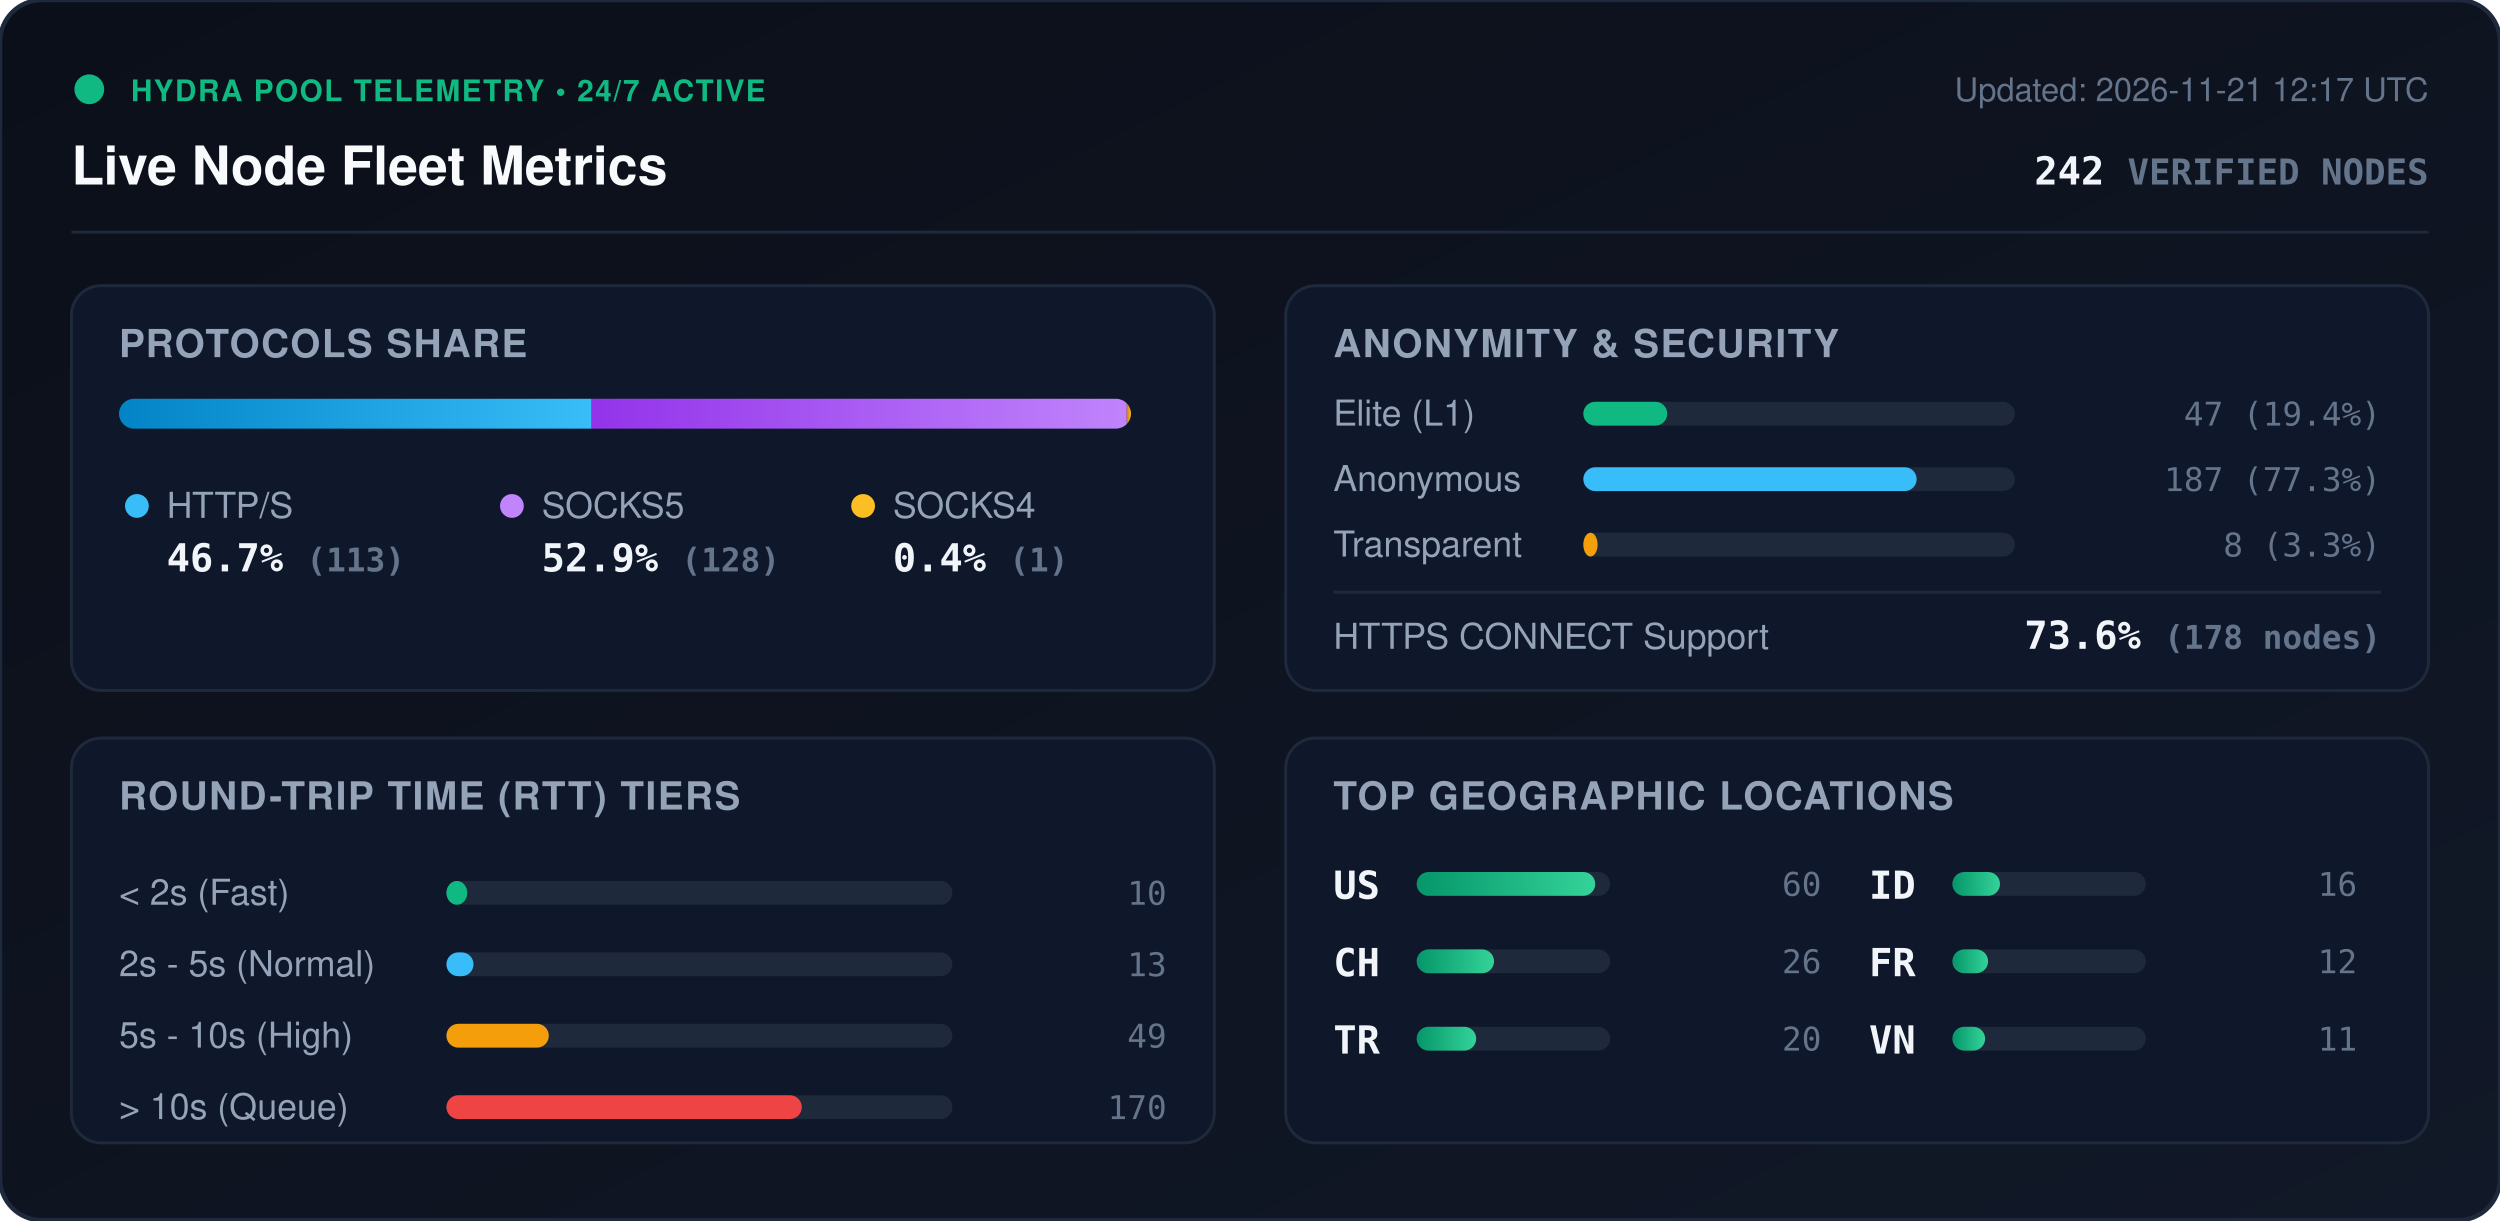
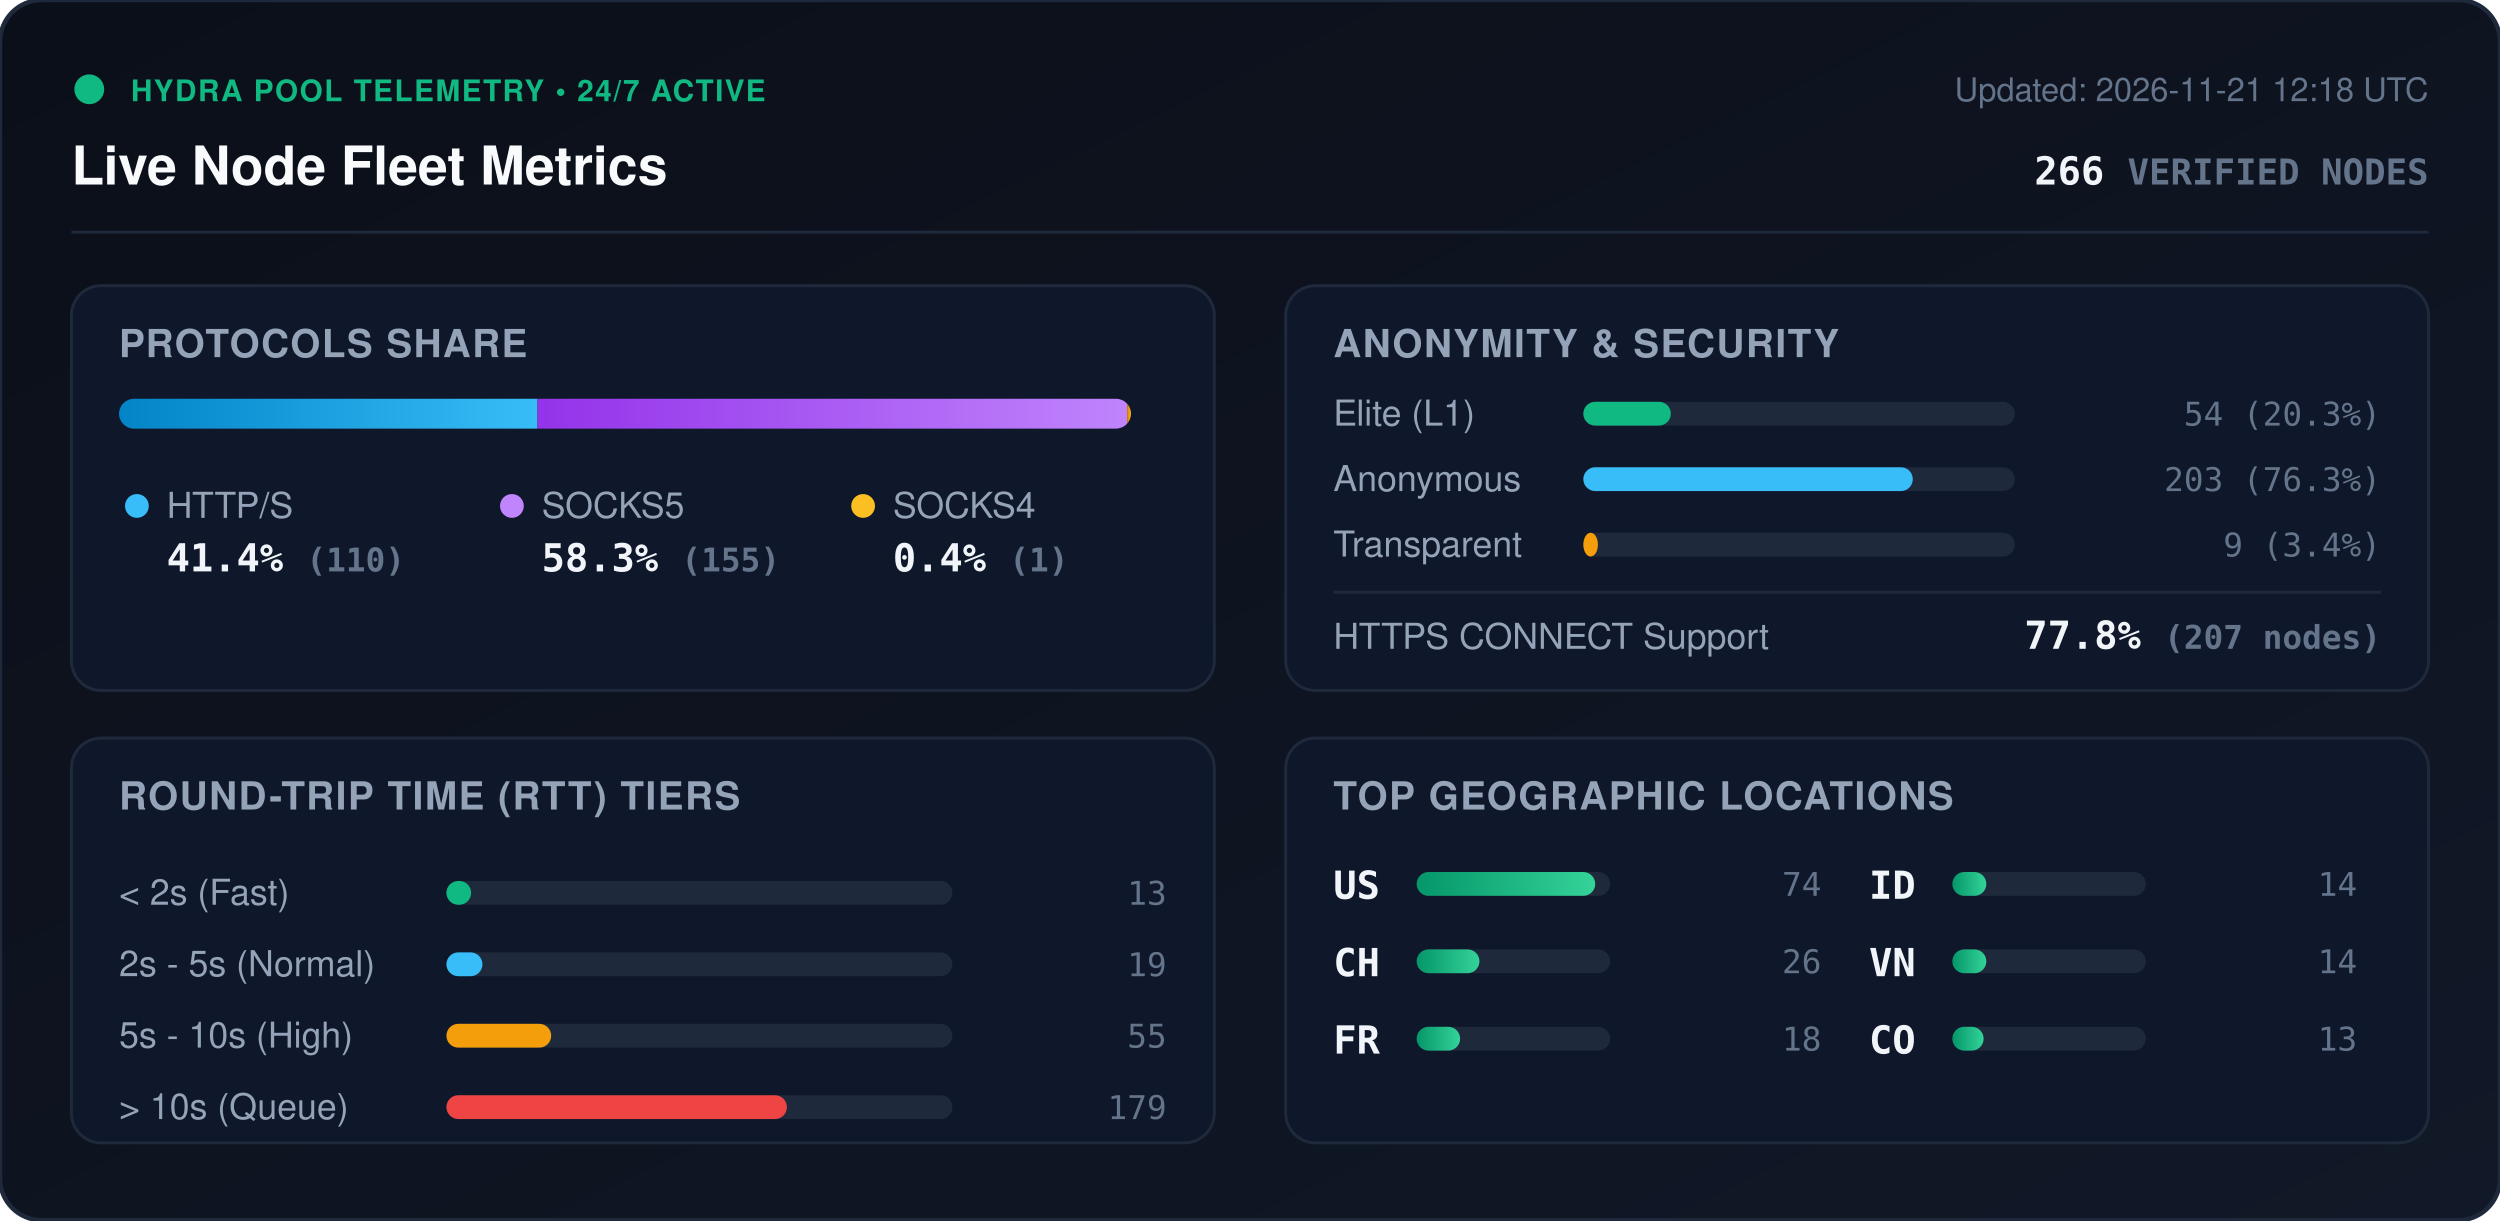
<svg xmlns="http://www.w3.org/2000/svg" viewBox="0 0 840 410" width="840" height="410" style="max-width: 100%; height: auto;">
  <defs>
    <linearGradient id="bg" x1="0%" y1="0%" x2="100%" y2="100%">
      <stop offset="0%" stop-color="#0b0f19" />
      <stop offset="100%" stop-color="#111827" />
    </linearGradient>
    <linearGradient id="bar-http" x1="0%" y1="0%" x2="100%" y2="0%">
      <stop offset="0%" stop-color="#0284c7" />
      <stop offset="100%" stop-color="#38bdf8" />
    </linearGradient>
    <linearGradient id="bar-socks5" x1="0%" y1="0%" x2="100%" y2="0%">
      <stop offset="0%" stop-color="#9333ea" />
      <stop offset="100%" stop-color="#c084fc" />
    </linearGradient>
    <linearGradient id="bar-socks4" x1="0%" y1="0%" x2="100%" y2="0%">
      <stop offset="0%" stop-color="#d97706" />
      <stop offset="100%" stop-color="#fbbf24" />
    </linearGradient>
    <linearGradient id="bar-green" x1="0%" y1="0%" x2="100%" y2="0%">
      <stop offset="0%" stop-color="#059669" />
      <stop offset="100%" stop-color="#34d399" />
    </linearGradient>
    <clipPath id="prog-track-clip">
      <rect width="340.0" height="10" rx="5" />
    </clipPath>
    <style>
      .title { font: 700 18px -apple-system, BlinkMacSystemFont, 'Segoe UI', Helvetica, Arial, sans-serif; fill: #f8fafc; }
      .sub { font: 500 11px -apple-system, BlinkMacSystemFont, 'Segoe UI', Helvetica, Arial, sans-serif; fill: #64748b; }
      .section-hdr { font: 600 13px -apple-system, BlinkMacSystemFont, 'Segoe UI', Helvetica, Arial, sans-serif; fill: #94a3b8; letter-spacing: 0.5px; }
      .metric-val { font: 700 13px -apple-system, BlinkMacSystemFont, 'Segoe UI', Helvetica, Arial, sans-serif; fill: #f1f5f9; }
      .metric-lbl { font: 500 12px -apple-system, BlinkMacSystemFont, 'Segoe UI', Helvetica, Arial, sans-serif; fill: #94a3b8; }
      .badge-txt { font: 700 10px -apple-system, BlinkMacSystemFont, 'Segoe UI', Helvetica, Arial, sans-serif; fill: #10b981; letter-spacing: 0.5px; }
      .mono { font-family: ui-monospace, SFMono-Regular, Menlo, Monaco, Consolas, monospace; }
      .pulse { animation: beacon 2s infinite ease-in-out; }
      @keyframes beacon { 0%, 100% { opacity: 1; } 50% { opacity: 0.35; } }
    </style>
  </defs>
  <rect width="840" height="410" rx="14" fill="url(#bg)" stroke="#1e293b" stroke-width="1.5" />
  <g transform="translate(24, 24)">
    <circle cx="6" cy="6" r="5" fill="#10b981" class="pulse" />
    <text x="20" y="10" class="badge-txt">HYDRA POOL TELEMETRY • 24/7 ACTIVE</text>
    <text x="0" y="38" class="title">Live Node Fleet Metrics</text>
-     <text x="792" y="10" text-anchor="end" class="sub">Updated: 2026-11-21 12:17 UTC</text>
-     <text x="792" y="38" text-anchor="end" class="metric-val mono" fill="#38bdf8">242 <tspan font-size="12" fill="#64748b">VERIFIED NODES</tspan>
+     <text x="792" y="10" text-anchor="end" class="sub">Updated: 2026-11-21 12:18 UTC</text>
+     <text x="792" y="38" text-anchor="end" class="metric-val mono" fill="#38bdf8">266 <tspan font-size="12" fill="#64748b">VERIFIED NODES</tspan>
    </text>
  </g>
  <line x1="24" y1="78" x2="816" y2="78" stroke="#1e293b" stroke-width="1" />
  <g transform="translate(24, 96)">
    <rect width="384" height="136" rx="10" fill="#0f172a" stroke="#1e293b" />
    <text x="16" y="24" class="section-hdr">PROTOCOLS SHARE</text>
    <g transform="translate(16, 38)">
      <rect width="340.0" height="10" rx="5" fill="#1e293b" />
      <g clip-path="url(#prog-track-clip)">
-         <rect x="0" width="158.8" height="10" fill="url(#bar-http)" />
-         <rect x="158.8" width="179.8" height="10" fill="url(#bar-socks5)" />
-         <rect x="338.6" width="1.4" height="10" fill="url(#bar-socks4)" />
+         <rect x="0" width="140.6" height="10" fill="url(#bar-http)" />
+         <rect x="140.6" width="198.1" height="10" fill="url(#bar-socks5)" />
+         <rect x="338.7" width="1.3" height="10" fill="url(#bar-socks4)" />
      </g>
    </g>
    <g transform="translate(16, 68)">
      <circle cx="6" cy="6" r="4" fill="#38bdf8" />
      <text x="16" y="10" class="metric-lbl">HTTP/S</text>
-       <text x="16" y="28" class="metric-val mono">46.7% <tspan font-size="11" fill="#64748b">(113)</tspan>
+       <text x="16" y="28" class="metric-val mono">41.4% <tspan font-size="11" fill="#64748b">(110)</tspan>
      </text>
      <circle cx="132" cy="6" r="4" fill="#c084fc" />
      <text x="142" y="10" class="metric-lbl">SOCKS5</text>
-       <text x="142" y="28" class="metric-val mono">52.9% <tspan font-size="11" fill="#64748b">(128)</tspan>
+       <text x="142" y="28" class="metric-val mono">58.3% <tspan font-size="11" fill="#64748b">(155)</tspan>
      </text>
      <circle cx="250" cy="6" r="4" fill="#fbbf24" />
      <text x="260" y="10" class="metric-lbl">SOCKS4</text>
      <text x="260" y="28" class="metric-val mono">0.4% <tspan font-size="11" fill="#64748b">(1)</tspan>
      </text>
    </g>
  </g>
  <g transform="translate(432, 96)">
    <rect width="384" height="136" rx="10" fill="#0f172a" stroke="#1e293b" />
    <text x="16" y="24" class="section-hdr">ANONYMITY &amp; SECURITY</text>
    <text x="16" y="47" class="metric-lbl">Elite (L1)</text>
    <rect x="100" y="39" width="145.0" height="8" rx="4" fill="#1e293b" />
-     <rect x="100" y="39" width="28.2" height="8" rx="4" fill="#10b981" />
-     <text x="368" y="47" text-anchor="end" class="mono sub" fill="#e2e8f0">47 (19.4%)</text>
+     <rect x="100" y="39" width="29.4" height="8" rx="4" fill="#10b981" />
+     <text x="368" y="47" text-anchor="end" class="mono sub" fill="#e2e8f0">54 (20.3%)</text>
    <text x="16" y="69" class="metric-lbl">Anonymous</text>
    <rect x="100" y="61" width="145.0" height="8" rx="4" fill="#1e293b" />
-     <rect x="100" y="61" width="112.0" height="8" rx="4" fill="#38bdf8" />
-     <text x="368" y="69" text-anchor="end" class="mono sub" fill="#e2e8f0">187 (77.3%)</text>
+     <rect x="100" y="61" width="110.7" height="8" rx="4" fill="#38bdf8" />
+     <text x="368" y="69" text-anchor="end" class="mono sub" fill="#e2e8f0">203 (76.3%)</text>
    <text x="16" y="91" class="metric-lbl">Transparent</text>
    <rect x="100" y="83" width="145.0" height="8" rx="4" fill="#1e293b" />
-     <rect x="100" y="83" width="4.8" height="8" rx="4" fill="#f59e0b" />
-     <text x="368" y="91" text-anchor="end" class="mono sub" fill="#e2e8f0">8 (3.3%)</text>
+     <rect x="100" y="83" width="4.9" height="8" rx="4" fill="#f59e0b" />
+     <text x="368" y="91" text-anchor="end" class="mono sub" fill="#e2e8f0">9 (3.4%)</text>
    <line x1="16" y1="103" x2="368" y2="103" stroke="#1e293b" stroke-width="1" />
    <text x="16" y="122" class="metric-lbl">HTTPS CONNECT Support</text>
-     <text x="368" y="122" text-anchor="end" class="metric-val mono" fill="#34d399">73.6% <tspan font-size="11" fill="#64748b">(178 nodes)</tspan>
+     <text x="368" y="122" text-anchor="end" class="metric-val mono" fill="#34d399">77.8% <tspan font-size="11" fill="#64748b">(207 nodes)</tspan>
    </text>
  </g>
  <g transform="translate(24, 248)">
    <rect width="384" height="136" rx="10" fill="#0f172a" stroke="#1e293b" />
    <text x="16" y="24" class="section-hdr">ROUND-TRIP TIME (RTT) TIERS</text>
    <g transform="translate(16, 42)">
      <text x="0" y="14" class="metric-lbl">&lt; 2s (Fast)</text>
      <rect x="110" y="6" width="170" height="8" rx="4" fill="#1e293b" />
-       <rect x="110" y="6" width="7.0" height="8" rx="4" fill="#10b981" />
-       <text x="352" y="14" text-anchor="end" class="mono sub">10</text>
+       <rect x="110" y="6" width="8.3" height="8" rx="4" fill="#10b981" />
+       <text x="352" y="14" text-anchor="end" class="mono sub">13</text>
      <text x="0" y="38" class="metric-lbl">2s - 5s (Normal)</text>
      <rect x="110" y="30" width="170" height="8" rx="4" fill="#1e293b" />
-       <rect x="110" y="30" width="9.1" height="8" rx="4" fill="#38bdf8" />
-       <text x="352" y="38" text-anchor="end" class="mono sub">13</text>
+       <rect x="110" y="30" width="12.1" height="8" rx="4" fill="#38bdf8" />
+       <text x="352" y="38" text-anchor="end" class="mono sub">19</text>
      <text x="0" y="62" class="metric-lbl">5s - 10s (High)</text>
      <rect x="110" y="54" width="170" height="8" rx="4" fill="#1e293b" />
-       <rect x="110" y="54" width="34.4" height="8" rx="4" fill="#f59e0b" />
-       <text x="352" y="62" text-anchor="end" class="mono sub">49</text>
+       <rect x="110" y="54" width="35.2" height="8" rx="4" fill="#f59e0b" />
+       <text x="352" y="62" text-anchor="end" class="mono sub">55</text>
      <text x="0" y="86" class="metric-lbl">&gt; 10s (Queue)</text>
      <rect x="110" y="78" width="170" height="8" rx="4" fill="#1e293b" />
-       <rect x="110" y="78" width="119.4" height="8" rx="4" fill="#ef4444" />
-       <text x="352" y="86" text-anchor="end" class="mono sub">170</text>
+       <rect x="110" y="78" width="114.4" height="8" rx="4" fill="#ef4444" />
+       <text x="352" y="86" text-anchor="end" class="mono sub">179</text>
    </g>
  </g>
  <g transform="translate(432, 248)">
    <rect width="384" height="136" rx="10" fill="#0f172a" stroke="#1e293b" />
    <text x="16" y="24" class="section-hdr">TOP GEOGRAPHIC LOCATIONS</text>
    <g transform="translate(16, 42)">
      <g transform="translate(0, 0)">
        <text x="0" y="12" class="mono metric-val" font-size="12">US</text>
        <rect x="28" y="3" width="65" height="8" rx="4" fill="#1e293b" />
        <rect x="28" y="3" width="60.0" height="8" rx="4" fill="url(#bar-green)" />
-         <text x="164" y="11" text-anchor="end" class="mono sub">60</text>
+         <text x="164" y="11" text-anchor="end" class="mono sub">74</text>
      </g>
      <g transform="translate(0, 26)">
        <text x="0" y="12" class="mono metric-val" font-size="12">CH</text>
        <rect x="28" y="3" width="65" height="8" rx="4" fill="#1e293b" />
-         <rect x="28" y="3" width="26.0" height="8" rx="4" fill="url(#bar-green)" />
+         <rect x="28" y="3" width="21.1" height="8" rx="4" fill="url(#bar-green)" />
        <text x="164" y="11" text-anchor="end" class="mono sub">26</text>
      </g>
      <g transform="translate(0, 52)">
-         <text x="0" y="12" class="mono metric-val" font-size="12">TR</text>
+         <text x="0" y="12" class="mono metric-val" font-size="12">FR</text>
        <rect x="28" y="3" width="65" height="8" rx="4" fill="#1e293b" />
-         <rect x="28" y="3" width="20.0" height="8" rx="4" fill="url(#bar-green)" />
-         <text x="164" y="11" text-anchor="end" class="mono sub">20</text>
+         <rect x="28" y="3" width="14.6" height="8" rx="4" fill="url(#bar-green)" />
+         <text x="164" y="11" text-anchor="end" class="mono sub">18</text>
      </g>
      <g transform="translate(180, 0)">
        <text x="0" y="12" class="mono metric-val" font-size="12">ID</text>
        <rect x="28" y="3" width="65" height="8" rx="4" fill="#1e293b" />
-         <rect x="28" y="3" width="16.0" height="8" rx="4" fill="url(#bar-green)" />
-         <text x="164" y="11" text-anchor="end" class="mono sub">16</text>
+         <rect x="28" y="3" width="11.4" height="8" rx="4" fill="url(#bar-green)" />
+         <text x="164" y="11" text-anchor="end" class="mono sub">14</text>
      </g>
      <g transform="translate(180, 26)">
-         <text x="0" y="12" class="mono metric-val" font-size="12">FR</text>
+         <text x="0" y="12" class="mono metric-val" font-size="12">VN</text>
        <rect x="28" y="3" width="65" height="8" rx="4" fill="#1e293b" />
-         <rect x="28" y="3" width="12.0" height="8" rx="4" fill="url(#bar-green)" />
-         <text x="164" y="11" text-anchor="end" class="mono sub">12</text>
+         <rect x="28" y="3" width="11.4" height="8" rx="4" fill="url(#bar-green)" />
+         <text x="164" y="11" text-anchor="end" class="mono sub">14</text>
      </g>
      <g transform="translate(180, 52)">
-         <text x="0" y="12" class="mono metric-val" font-size="12">VN</text>
+         <text x="0" y="12" class="mono metric-val" font-size="12">CO</text>
        <rect x="28" y="3" width="65" height="8" rx="4" fill="#1e293b" />
-         <rect x="28" y="3" width="11.0" height="8" rx="4" fill="url(#bar-green)" />
-         <text x="164" y="11" text-anchor="end" class="mono sub">11</text>
+         <rect x="28" y="3" width="10.5" height="8" rx="4" fill="url(#bar-green)" />
+         <text x="164" y="11" text-anchor="end" class="mono sub">13</text>
      </g>
    </g>
  </g>
</svg>
